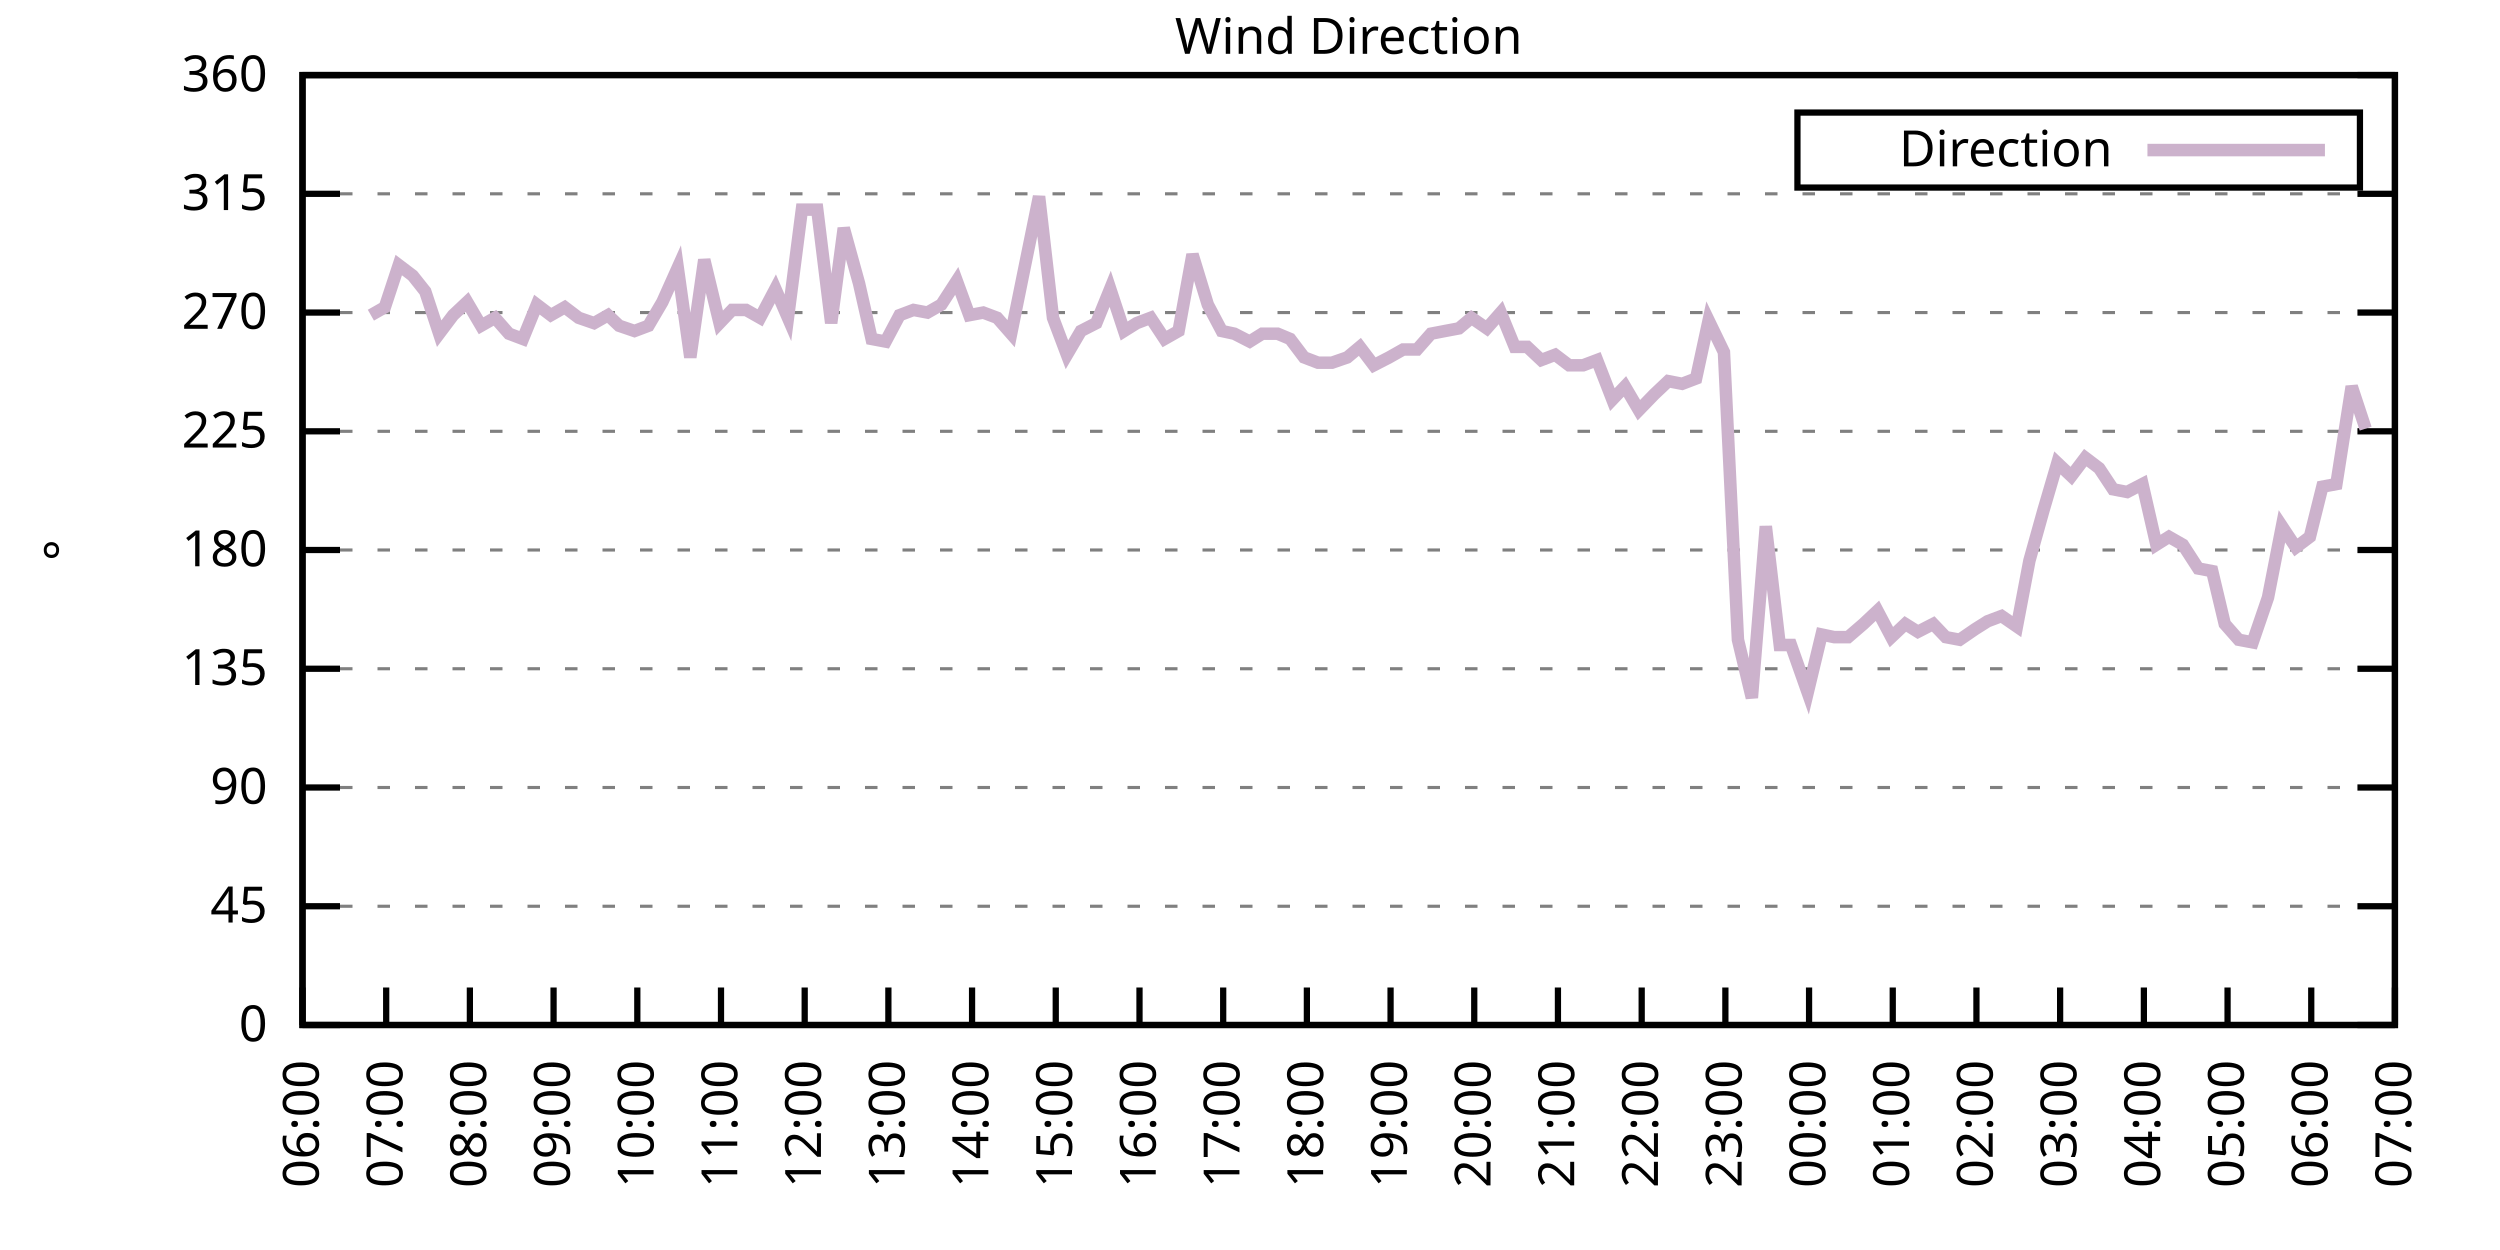
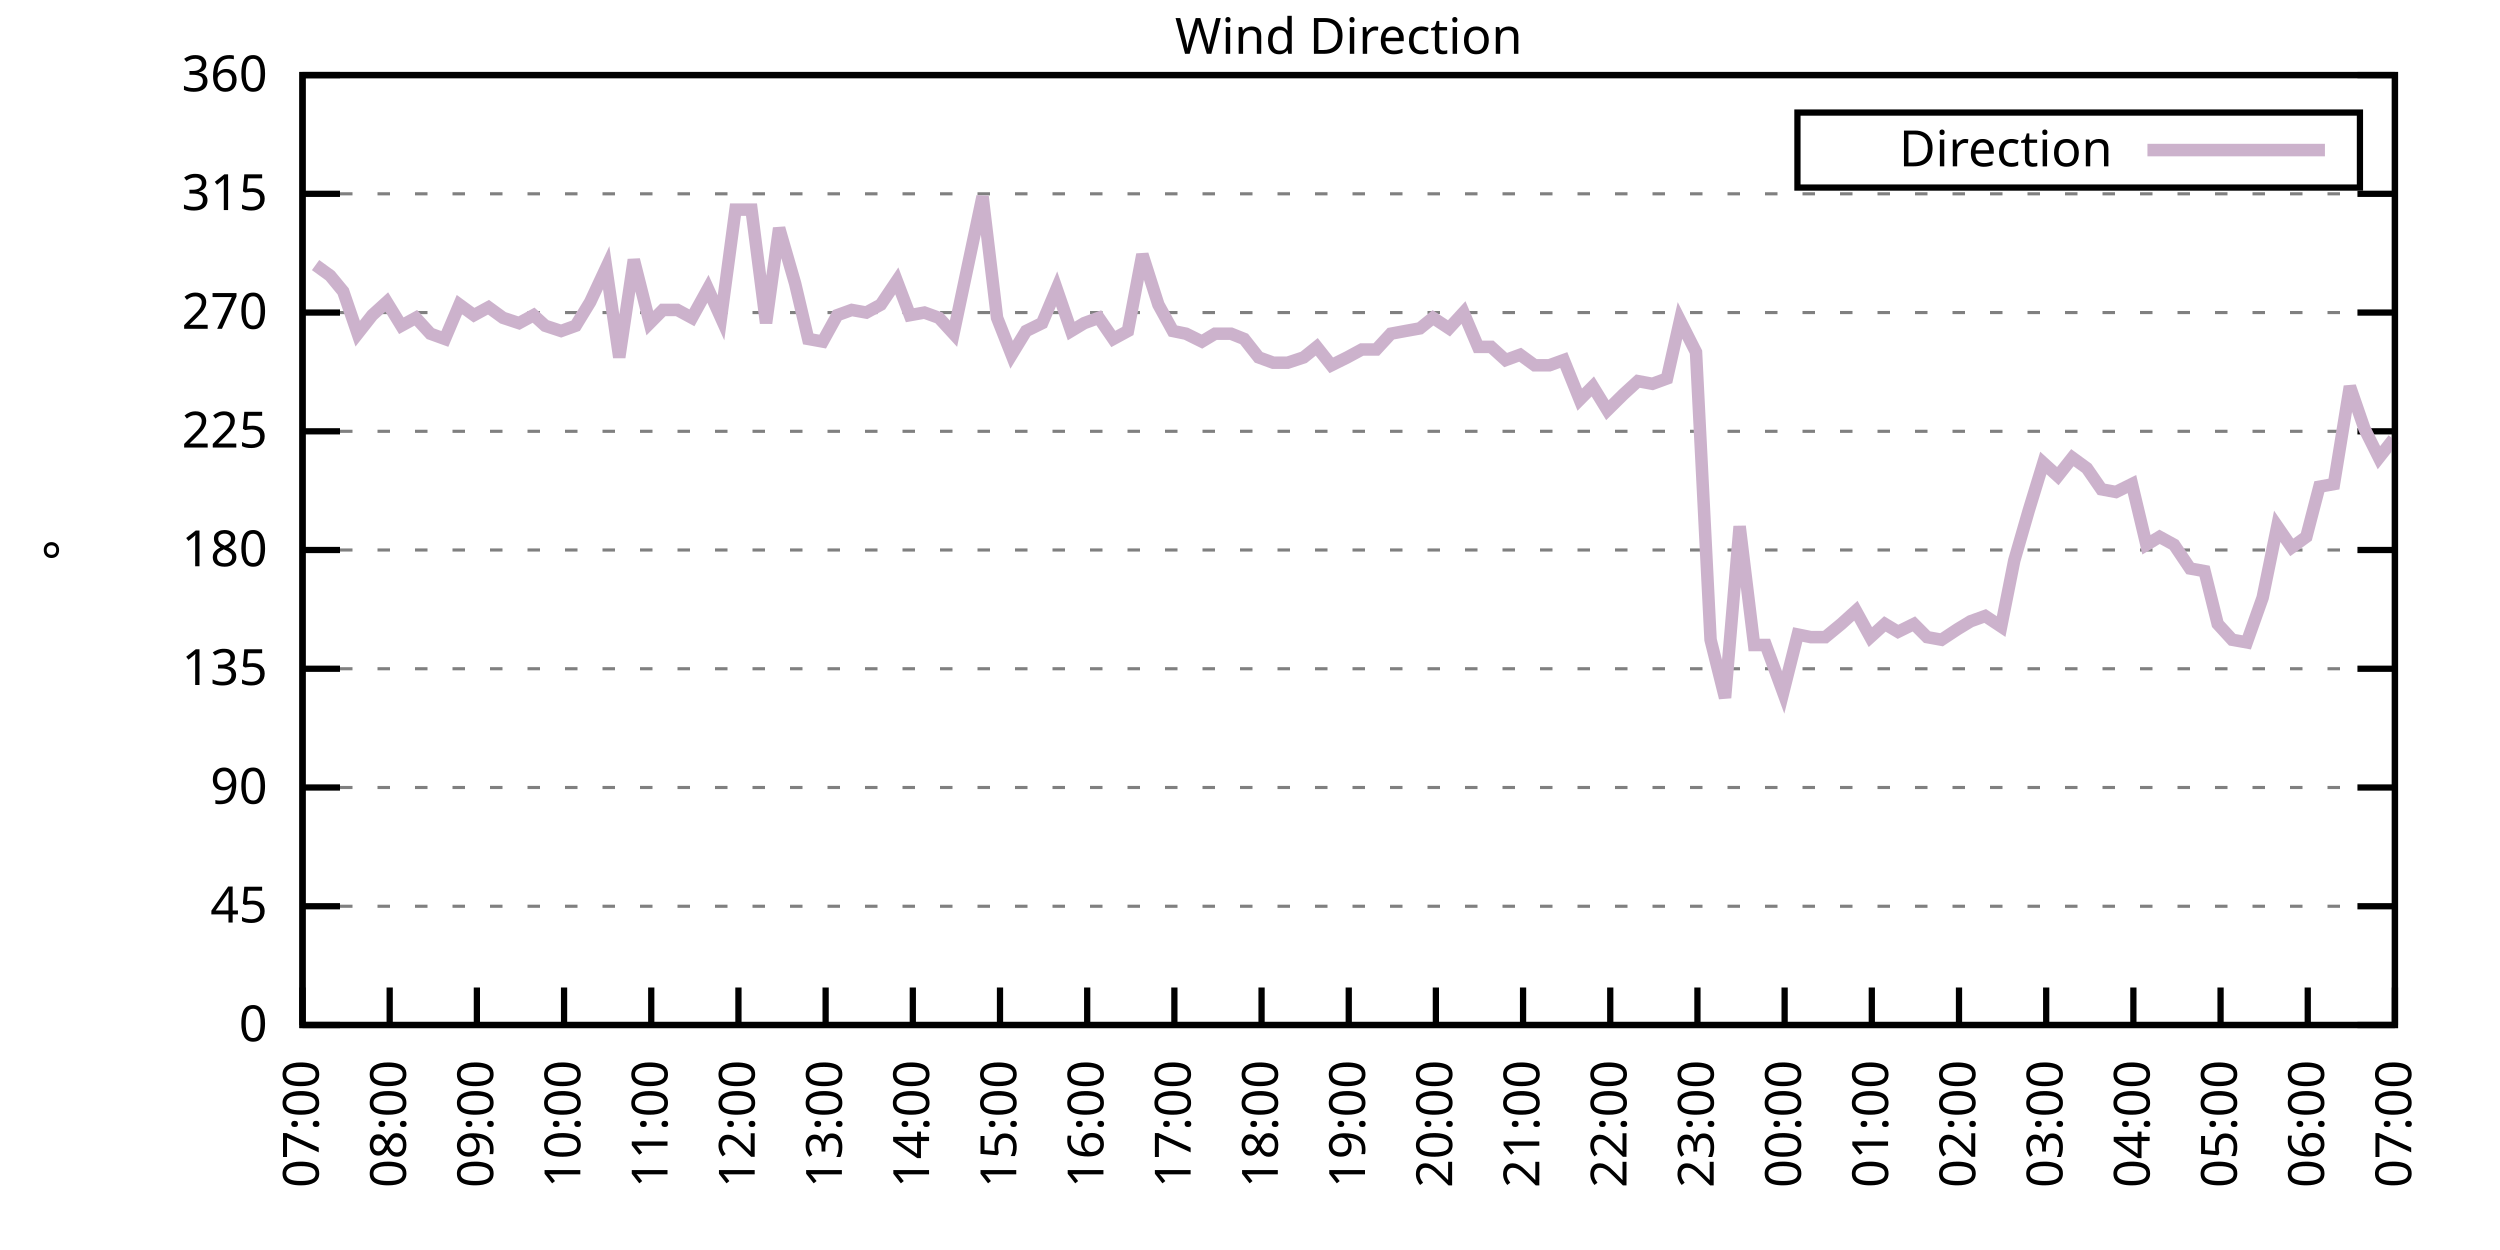
<svg xmlns="http://www.w3.org/2000/svg" xmlns:xlink="http://www.w3.org/1999/xlink" width="400" height="200" viewBox="0 0 400 200">
  <g id="gnuplot_canvas">
    <rect x="0" y="0" width="400" height="200" fill="none" />
    <defs>
      <circle id="gpDot" r="0.5" stroke-width="0.5" stroke="currentColor" />
      <path id="gpPt0" stroke-width="0.333" stroke="currentColor" d="M-1,0 h2 M0,-1 v2" />
      <path id="gpPt1" stroke-width="0.333" stroke="currentColor" d="M-1,-1 L1,1 M1,-1 L-1,1" />
      <path id="gpPt2" stroke-width="0.333" stroke="currentColor" d="M-1,0 L1,0 M0,-1 L0,1 M-1,-1 L1,1 M-1,1 L1,-1" />
      <rect id="gpPt3" stroke-width="0.333" stroke="currentColor" x="-1" y="-1" width="2" height="2" />
      <rect id="gpPt4" stroke-width="0.333" stroke="currentColor" fill="currentColor" x="-1" y="-1" width="2" height="2" />
      <circle id="gpPt5" stroke-width="0.333" stroke="currentColor" cx="0" cy="0" r="1" />
      <use xlink:href="#gpPt5" id="gpPt6" fill="currentColor" stroke="none" />
      <path id="gpPt7" stroke-width="0.333" stroke="currentColor" d="M0,-1.33 L-1.33,0.67 L1.33,0.67 z" />
      <use xlink:href="#gpPt7" id="gpPt8" fill="currentColor" stroke="none" />
      <use xlink:href="#gpPt7" id="gpPt9" stroke="currentColor" transform="rotate(180)" />
      <use xlink:href="#gpPt9" id="gpPt10" fill="currentColor" stroke="none" />
      <use xlink:href="#gpPt3" id="gpPt11" stroke="currentColor" transform="rotate(45)" />
      <use xlink:href="#gpPt11" id="gpPt12" fill="currentColor" stroke="none" />
      <path id="gpPt13" stroke-width="0.333" stroke="currentColor" d="M0,1.330 L1.265,0.411 L0.782,-1.067 L-0.782,-1.076 L-1.265,0.411 z" />
      <use xlink:href="#gpPt13" id="gpPt14" fill="currentColor" stroke="none" />
      <filter id="textbox" filterUnits="objectBoundingBox" x="0" y="0" height="1" width="1">
        <feFlood flood-color="white" flood-opacity="1" result="bgnd" />
        <feComposite in="SourceGraphic" in2="bgnd" operator="atop" />
      </filter>
      <filter id="greybox" filterUnits="objectBoundingBox" x="0" y="0" height="1" width="1">
        <feFlood flood-color="lightgrey" flood-opacity="1" result="grey" />
        <feComposite in="SourceGraphic" in2="grey" operator="atop" />
      </filter>
    </defs>
    <g fill="none" color="white" stroke="currentColor" stroke-width="1.00" stroke-linecap="butt" stroke-linejoin="miter">
</g>
    <g fill="none" color="black" stroke="currentColor" stroke-width="1.00" stroke-linecap="butt" stroke-linejoin="miter">
      <g stroke="none" shape-rendering="crispEdges">
        <polygon fill="rgb(255, 255, 255)" points="48.40,164.00 383.18,164.00 383.18,12.02 48.40,12.02 " />
      </g>
    </g>
    <g fill="none" color="black" stroke="currentColor" stroke-width="1.00" stroke-linecap="butt" stroke-linejoin="miter">
</g>
    <g fill="none" color="black" stroke="black" stroke-width="0.50" stroke-linecap="butt" stroke-linejoin="miter">
</g>
    <g fill="none" color="gray" stroke="currentColor" stroke-width="0.50" stroke-linecap="butt" stroke-linejoin="miter">
      <path stroke="gray" stroke-dasharray="2,4" class="gridline" d="M48.40,164.00 L383.19,164.00  " />
    </g>
    <g fill="none" color="gray" stroke="gray" stroke-width="1.00" stroke-linecap="butt" stroke-linejoin="miter">
</g>
    <g fill="none" color="black" stroke="currentColor" stroke-width="1.00" stroke-linecap="butt" stroke-linejoin="miter">
      <path stroke="black" d="M48.40,164.00 L54.40,164.00 M383.19,164.00 L377.19,164.00  " />
      <g transform="translate(42.80,166.60)" stroke="none" fill="black" font-family="Sans" font-size="8.00" text-anchor="end">
        <text>
          <tspan font-family="Sans"> 0</tspan>
        </text>
      </g>
    </g>
    <g fill="none" color="black" stroke="currentColor" stroke-width="1.00" stroke-linecap="butt" stroke-linejoin="miter">
</g>
    <g fill="none" color="black" stroke="black" stroke-width="0.50" stroke-linecap="butt" stroke-linejoin="miter">
</g>
    <g fill="none" color="gray" stroke="currentColor" stroke-width="0.50" stroke-linecap="butt" stroke-linejoin="miter">
      <path stroke="gray" stroke-dasharray="2,4" class="gridline" d="M48.40,145.00 L383.19,145.00  " />
    </g>
    <g fill="none" color="gray" stroke="gray" stroke-width="1.00" stroke-linecap="butt" stroke-linejoin="miter">
</g>
    <g fill="none" color="black" stroke="currentColor" stroke-width="1.00" stroke-linecap="butt" stroke-linejoin="miter">
      <path stroke="black" d="M48.40,145.00 L54.40,145.00 M383.19,145.00 L377.19,145.00  " />
      <g transform="translate(42.80,147.60)" stroke="none" fill="black" font-family="Sans" font-size="8.00" text-anchor="end">
        <text>
          <tspan font-family="Sans"> 45</tspan>
        </text>
      </g>
    </g>
    <g fill="none" color="black" stroke="currentColor" stroke-width="1.00" stroke-linecap="butt" stroke-linejoin="miter">
</g>
    <g fill="none" color="black" stroke="black" stroke-width="0.50" stroke-linecap="butt" stroke-linejoin="miter">
</g>
    <g fill="none" color="gray" stroke="currentColor" stroke-width="0.50" stroke-linecap="butt" stroke-linejoin="miter">
      <path stroke="gray" stroke-dasharray="2,4" class="gridline" d="M48.40,126.00 L383.19,126.00  " />
    </g>
    <g fill="none" color="gray" stroke="gray" stroke-width="1.00" stroke-linecap="butt" stroke-linejoin="miter">
</g>
    <g fill="none" color="black" stroke="currentColor" stroke-width="1.00" stroke-linecap="butt" stroke-linejoin="miter">
      <path stroke="black" d="M48.40,126.00 L54.40,126.00 M383.19,126.00 L377.19,126.00  " />
      <g transform="translate(42.80,128.60)" stroke="none" fill="black" font-family="Sans" font-size="8.00" text-anchor="end">
        <text>
          <tspan font-family="Sans"> 90</tspan>
        </text>
      </g>
    </g>
    <g fill="none" color="black" stroke="currentColor" stroke-width="1.00" stroke-linecap="butt" stroke-linejoin="miter">
</g>
    <g fill="none" color="black" stroke="black" stroke-width="0.50" stroke-linecap="butt" stroke-linejoin="miter">
</g>
    <g fill="none" color="gray" stroke="currentColor" stroke-width="0.50" stroke-linecap="butt" stroke-linejoin="miter">
      <path stroke="gray" stroke-dasharray="2,4" class="gridline" d="M48.40,107.00 L383.19,107.00  " />
    </g>
    <g fill="none" color="gray" stroke="gray" stroke-width="1.00" stroke-linecap="butt" stroke-linejoin="miter">
</g>
    <g fill="none" color="black" stroke="currentColor" stroke-width="1.00" stroke-linecap="butt" stroke-linejoin="miter">
      <path stroke="black" d="M48.40,107.00 L54.40,107.00 M383.19,107.00 L377.19,107.00  " />
      <g transform="translate(42.80,109.60)" stroke="none" fill="black" font-family="Sans" font-size="8.00" text-anchor="end">
        <text>
          <tspan font-family="Sans"> 135</tspan>
        </text>
      </g>
    </g>
    <g fill="none" color="black" stroke="currentColor" stroke-width="1.00" stroke-linecap="butt" stroke-linejoin="miter">
</g>
    <g fill="none" color="black" stroke="black" stroke-width="0.50" stroke-linecap="butt" stroke-linejoin="miter">
</g>
    <g fill="none" color="gray" stroke="currentColor" stroke-width="0.50" stroke-linecap="butt" stroke-linejoin="miter">
      <path stroke="gray" stroke-dasharray="2,4" class="gridline" d="M48.40,88.00 L383.19,88.00  " />
    </g>
    <g fill="none" color="gray" stroke="gray" stroke-width="1.00" stroke-linecap="butt" stroke-linejoin="miter">
</g>
    <g fill="none" color="black" stroke="currentColor" stroke-width="1.00" stroke-linecap="butt" stroke-linejoin="miter">
      <path stroke="black" d="M48.40,88.00 L54.40,88.00 M383.19,88.00 L377.19,88.00  " />
      <g transform="translate(42.80,90.60)" stroke="none" fill="black" font-family="Sans" font-size="8.00" text-anchor="end">
        <text>
          <tspan font-family="Sans"> 180</tspan>
        </text>
      </g>
    </g>
    <g fill="none" color="black" stroke="currentColor" stroke-width="1.00" stroke-linecap="butt" stroke-linejoin="miter">
</g>
    <g fill="none" color="black" stroke="black" stroke-width="0.50" stroke-linecap="butt" stroke-linejoin="miter">
</g>
    <g fill="none" color="gray" stroke="currentColor" stroke-width="0.50" stroke-linecap="butt" stroke-linejoin="miter">
      <path stroke="gray" stroke-dasharray="2,4" class="gridline" d="M48.40,69.01 L383.19,69.01  " />
    </g>
    <g fill="none" color="gray" stroke="gray" stroke-width="1.00" stroke-linecap="butt" stroke-linejoin="miter">
</g>
    <g fill="none" color="black" stroke="currentColor" stroke-width="1.00" stroke-linecap="butt" stroke-linejoin="miter">
      <path stroke="black" d="M48.40,69.01 L54.40,69.01 M383.19,69.01 L377.19,69.01  " />
      <g transform="translate(42.80,71.61)" stroke="none" fill="black" font-family="Sans" font-size="8.00" text-anchor="end">
        <text>
          <tspan font-family="Sans"> 225</tspan>
        </text>
      </g>
    </g>
    <g fill="none" color="black" stroke="currentColor" stroke-width="1.00" stroke-linecap="butt" stroke-linejoin="miter">
</g>
    <g fill="none" color="black" stroke="black" stroke-width="0.50" stroke-linecap="butt" stroke-linejoin="miter">
</g>
    <g fill="none" color="gray" stroke="currentColor" stroke-width="0.50" stroke-linecap="butt" stroke-linejoin="miter">
      <path stroke="gray" stroke-dasharray="2,4" class="gridline" d="M48.40,50.01 L383.19,50.01  " />
    </g>
    <g fill="none" color="gray" stroke="gray" stroke-width="1.00" stroke-linecap="butt" stroke-linejoin="miter">
</g>
    <g fill="none" color="black" stroke="currentColor" stroke-width="1.00" stroke-linecap="butt" stroke-linejoin="miter">
      <path stroke="black" d="M48.40,50.01 L54.40,50.01 M383.19,50.01 L377.19,50.01  " />
      <g transform="translate(42.80,52.61)" stroke="none" fill="black" font-family="Sans" font-size="8.00" text-anchor="end">
        <text>
          <tspan font-family="Sans"> 270</tspan>
        </text>
      </g>
    </g>
    <g fill="none" color="black" stroke="currentColor" stroke-width="1.00" stroke-linecap="butt" stroke-linejoin="miter">
</g>
    <g fill="none" color="black" stroke="black" stroke-width="0.50" stroke-linecap="butt" stroke-linejoin="miter">
</g>
    <g fill="none" color="gray" stroke="currentColor" stroke-width="0.50" stroke-linecap="butt" stroke-linejoin="miter">
      <path stroke="gray" stroke-dasharray="2,4" class="gridline" d="M48.40,31.01 L383.19,31.01  " />
    </g>
    <g fill="none" color="gray" stroke="gray" stroke-width="1.00" stroke-linecap="butt" stroke-linejoin="miter">
</g>
    <g fill="none" color="black" stroke="currentColor" stroke-width="1.00" stroke-linecap="butt" stroke-linejoin="miter">
      <path stroke="black" d="M48.40,31.01 L54.40,31.01 M383.19,31.01 L377.19,31.01  " />
      <g transform="translate(42.80,33.61)" stroke="none" fill="black" font-family="Sans" font-size="8.00" text-anchor="end">
        <text>
          <tspan font-family="Sans"> 315</tspan>
        </text>
      </g>
    </g>
    <g fill="none" color="black" stroke="currentColor" stroke-width="1.00" stroke-linecap="butt" stroke-linejoin="miter">
</g>
    <g fill="none" color="black" stroke="black" stroke-width="0.50" stroke-linecap="butt" stroke-linejoin="miter">
</g>
    <g fill="none" color="gray" stroke="currentColor" stroke-width="0.50" stroke-linecap="butt" stroke-linejoin="miter">
      <path stroke="gray" stroke-dasharray="2,4" class="gridline" d="M48.40,12.01 L383.19,12.01  " />
    </g>
    <g fill="none" color="gray" stroke="gray" stroke-width="1.00" stroke-linecap="butt" stroke-linejoin="miter">
</g>
    <g fill="none" color="black" stroke="currentColor" stroke-width="1.00" stroke-linecap="butt" stroke-linejoin="miter">
      <path stroke="black" d="M48.40,12.01 L54.40,12.01 M383.19,12.01 L377.19,12.01  " />
      <g transform="translate(42.80,14.61)" stroke="none" fill="black" font-family="Sans" font-size="8.00" text-anchor="end">
        <text>
          <tspan font-family="Sans"> 360</tspan>
        </text>
      </g>
    </g>
    <g fill="none" color="black" stroke="currentColor" stroke-width="1.00" stroke-linecap="butt" stroke-linejoin="miter">
      <path stroke="black" d="M48.40,164.00 L48.40,158.00  " />
      <g transform="translate(51.00,169.60) rotate(270.00)" stroke="none" fill="black" font-family="Sans" font-size="8.00" text-anchor="end">
        <text>
-           <tspan font-family="Sans">06:00</tspan>
-         </text>
-       </g>
-     </g>
-     <g fill="none" color="black" stroke="currentColor" stroke-width="1.00" stroke-linecap="butt" stroke-linejoin="miter">
-       <path stroke="black" d="M61.79,164.00 L61.79,158.00  " />
-       <g transform="translate(64.39,169.60) rotate(270.00)" stroke="none" fill="black" font-family="Sans" font-size="8.00" text-anchor="end">
-         <text>
          <tspan font-family="Sans">07:00</tspan>
        </text>
      </g>
    </g>
    <g fill="none" color="black" stroke="currentColor" stroke-width="1.00" stroke-linecap="butt" stroke-linejoin="miter">
-       <path stroke="black" d="M75.18,164.00 L75.18,158.00  " />
-       <g transform="translate(77.78,169.60) rotate(270.00)" stroke="none" fill="black" font-family="Sans" font-size="8.00" text-anchor="end">
+       <path stroke="black" d="M62.35,164.00 L62.35,158.00  " />
+       <g transform="translate(64.95,169.60) rotate(270.00)" stroke="none" fill="black" font-family="Sans" font-size="8.00" text-anchor="end">
        <text>
          <tspan font-family="Sans">08:00</tspan>
        </text>
      </g>
    </g>
    <g fill="none" color="black" stroke="currentColor" stroke-width="1.00" stroke-linecap="butt" stroke-linejoin="miter">
-       <path stroke="black" d="M88.57,164.00 L88.57,158.00  " />
-       <g transform="translate(91.17,169.60) rotate(270.00)" stroke="none" fill="black" font-family="Sans" font-size="8.00" text-anchor="end">
+       <path stroke="black" d="M76.30,164.00 L76.30,158.00  " />
+       <g transform="translate(78.90,169.60) rotate(270.00)" stroke="none" fill="black" font-family="Sans" font-size="8.00" text-anchor="end">
        <text>
          <tspan font-family="Sans">09:00</tspan>
        </text>
      </g>
    </g>
    <g fill="none" color="black" stroke="currentColor" stroke-width="1.00" stroke-linecap="butt" stroke-linejoin="miter">
-       <path stroke="black" d="M101.97,164.00 L101.97,158.00  " />
-       <g transform="translate(104.57,169.60) rotate(270.00)" stroke="none" fill="black" font-family="Sans" font-size="8.00" text-anchor="end">
+       <path stroke="black" d="M90.25,164.00 L90.25,158.00  " />
+       <g transform="translate(92.85,169.60) rotate(270.00)" stroke="none" fill="black" font-family="Sans" font-size="8.00" text-anchor="end">
        <text>
          <tspan font-family="Sans">10:00</tspan>
        </text>
      </g>
    </g>
    <g fill="none" color="black" stroke="currentColor" stroke-width="1.00" stroke-linecap="butt" stroke-linejoin="miter">
-       <path stroke="black" d="M115.36,164.00 L115.36,158.00  " />
-       <g transform="translate(117.96,169.60) rotate(270.00)" stroke="none" fill="black" font-family="Sans" font-size="8.00" text-anchor="end">
+       <path stroke="black" d="M104.20,164.00 L104.20,158.00  " />
+       <g transform="translate(106.80,169.60) rotate(270.00)" stroke="none" fill="black" font-family="Sans" font-size="8.00" text-anchor="end">
        <text>
          <tspan font-family="Sans">11:00</tspan>
        </text>
      </g>
    </g>
    <g fill="none" color="black" stroke="currentColor" stroke-width="1.00" stroke-linecap="butt" stroke-linejoin="miter">
-       <path stroke="black" d="M128.75,164.00 L128.75,158.00  " />
-       <g transform="translate(131.35,169.60) rotate(270.00)" stroke="none" fill="black" font-family="Sans" font-size="8.00" text-anchor="end">
+       <path stroke="black" d="M118.15,164.00 L118.15,158.00  " />
+       <g transform="translate(120.75,169.60) rotate(270.00)" stroke="none" fill="black" font-family="Sans" font-size="8.00" text-anchor="end">
        <text>
          <tspan font-family="Sans">12:00</tspan>
        </text>
      </g>
    </g>
    <g fill="none" color="black" stroke="currentColor" stroke-width="1.00" stroke-linecap="butt" stroke-linejoin="miter">
-       <path stroke="black" d="M142.14,164.00 L142.14,158.00  " />
-       <g transform="translate(144.74,169.60) rotate(270.00)" stroke="none" fill="black" font-family="Sans" font-size="8.00" text-anchor="end">
+       <path stroke="black" d="M132.10,164.00 L132.10,158.00  " />
+       <g transform="translate(134.70,169.60) rotate(270.00)" stroke="none" fill="black" font-family="Sans" font-size="8.00" text-anchor="end">
        <text>
          <tspan font-family="Sans">13:00</tspan>
        </text>
      </g>
    </g>
    <g fill="none" color="black" stroke="currentColor" stroke-width="1.00" stroke-linecap="butt" stroke-linejoin="miter">
-       <path stroke="black" d="M155.53,164.00 L155.53,158.00  " />
-       <g transform="translate(158.13,169.60) rotate(270.00)" stroke="none" fill="black" font-family="Sans" font-size="8.00" text-anchor="end">
+       <path stroke="black" d="M146.05,164.00 L146.05,158.00  " />
+       <g transform="translate(148.65,169.60) rotate(270.00)" stroke="none" fill="black" font-family="Sans" font-size="8.00" text-anchor="end">
        <text>
          <tspan font-family="Sans">14:00</tspan>
        </text>
      </g>
    </g>
    <g fill="none" color="black" stroke="currentColor" stroke-width="1.00" stroke-linecap="butt" stroke-linejoin="miter">
-       <path stroke="black" d="M168.92,164.00 L168.92,158.00  " />
-       <g transform="translate(171.52,169.60) rotate(270.00)" stroke="none" fill="black" font-family="Sans" font-size="8.00" text-anchor="end">
+       <path stroke="black" d="M160.00,164.00 L160.00,158.00  " />
+       <g transform="translate(162.60,169.60) rotate(270.00)" stroke="none" fill="black" font-family="Sans" font-size="8.00" text-anchor="end">
        <text>
          <tspan font-family="Sans">15:00</tspan>
        </text>
      </g>
    </g>
    <g fill="none" color="black" stroke="currentColor" stroke-width="1.00" stroke-linecap="butt" stroke-linejoin="miter">
-       <path stroke="black" d="M182.32,164.00 L182.32,158.00  " />
-       <g transform="translate(184.92,169.60) rotate(270.00)" stroke="none" fill="black" font-family="Sans" font-size="8.00" text-anchor="end">
+       <path stroke="black" d="M173.95,164.00 L173.95,158.00  " />
+       <g transform="translate(176.55,169.60) rotate(270.00)" stroke="none" fill="black" font-family="Sans" font-size="8.00" text-anchor="end">
        <text>
          <tspan font-family="Sans">16:00</tspan>
        </text>
      </g>
    </g>
    <g fill="none" color="black" stroke="currentColor" stroke-width="1.00" stroke-linecap="butt" stroke-linejoin="miter">
-       <path stroke="black" d="M195.71,164.00 L195.71,158.00  " />
-       <g transform="translate(198.31,169.60) rotate(270.00)" stroke="none" fill="black" font-family="Sans" font-size="8.00" text-anchor="end">
+       <path stroke="black" d="M187.90,164.00 L187.90,158.00  " />
+       <g transform="translate(190.50,169.60) rotate(270.00)" stroke="none" fill="black" font-family="Sans" font-size="8.00" text-anchor="end">
        <text>
          <tspan font-family="Sans">17:00</tspan>
        </text>
      </g>
    </g>
    <g fill="none" color="black" stroke="currentColor" stroke-width="1.00" stroke-linecap="butt" stroke-linejoin="miter">
-       <path stroke="black" d="M209.10,164.00 L209.10,158.00  " />
-       <g transform="translate(211.70,169.60) rotate(270.00)" stroke="none" fill="black" font-family="Sans" font-size="8.00" text-anchor="end">
+       <path stroke="black" d="M201.85,164.00 L201.85,158.00  " />
+       <g transform="translate(204.45,169.60) rotate(270.00)" stroke="none" fill="black" font-family="Sans" font-size="8.00" text-anchor="end">
        <text>
          <tspan font-family="Sans">18:00</tspan>
        </text>
      </g>
    </g>
    <g fill="none" color="black" stroke="currentColor" stroke-width="1.00" stroke-linecap="butt" stroke-linejoin="miter">
-       <path stroke="black" d="M222.49,164.00 L222.49,158.00  " />
-       <g transform="translate(225.09,169.60) rotate(270.00)" stroke="none" fill="black" font-family="Sans" font-size="8.00" text-anchor="end">
+       <path stroke="black" d="M215.80,164.00 L215.80,158.00  " />
+       <g transform="translate(218.40,169.60) rotate(270.00)" stroke="none" fill="black" font-family="Sans" font-size="8.00" text-anchor="end">
        <text>
          <tspan font-family="Sans">19:00</tspan>
        </text>
      </g>
    </g>
    <g fill="none" color="black" stroke="currentColor" stroke-width="1.00" stroke-linecap="butt" stroke-linejoin="miter">
-       <path stroke="black" d="M235.88,164.00 L235.88,158.00  " />
-       <g transform="translate(238.48,169.60) rotate(270.00)" stroke="none" fill="black" font-family="Sans" font-size="8.00" text-anchor="end">
+       <path stroke="black" d="M229.74,164.00 L229.74,158.00  " />
+       <g transform="translate(232.34,169.60) rotate(270.00)" stroke="none" fill="black" font-family="Sans" font-size="8.00" text-anchor="end">
        <text>
          <tspan font-family="Sans">20:00</tspan>
        </text>
      </g>
    </g>
    <g fill="none" color="black" stroke="currentColor" stroke-width="1.00" stroke-linecap="butt" stroke-linejoin="miter">
-       <path stroke="black" d="M249.27,164.00 L249.27,158.00  " />
-       <g transform="translate(251.87,169.60) rotate(270.00)" stroke="none" fill="black" font-family="Sans" font-size="8.00" text-anchor="end">
+       <path stroke="black" d="M243.69,164.00 L243.69,158.00  " />
+       <g transform="translate(246.29,169.60) rotate(270.00)" stroke="none" fill="black" font-family="Sans" font-size="8.00" text-anchor="end">
        <text>
          <tspan font-family="Sans">21:00</tspan>
        </text>
      </g>
    </g>
    <g fill="none" color="black" stroke="currentColor" stroke-width="1.00" stroke-linecap="butt" stroke-linejoin="miter">
-       <path stroke="black" d="M262.67,164.00 L262.67,158.00  " />
-       <g transform="translate(265.27,169.60) rotate(270.00)" stroke="none" fill="black" font-family="Sans" font-size="8.00" text-anchor="end">
+       <path stroke="black" d="M257.64,164.00 L257.64,158.00  " />
+       <g transform="translate(260.24,169.60) rotate(270.00)" stroke="none" fill="black" font-family="Sans" font-size="8.00" text-anchor="end">
        <text>
          <tspan font-family="Sans">22:00</tspan>
        </text>
      </g>
    </g>
    <g fill="none" color="black" stroke="currentColor" stroke-width="1.00" stroke-linecap="butt" stroke-linejoin="miter">
-       <path stroke="black" d="M276.06,164.00 L276.06,158.00  " />
-       <g transform="translate(278.66,169.60) rotate(270.00)" stroke="none" fill="black" font-family="Sans" font-size="8.00" text-anchor="end">
+       <path stroke="black" d="M271.59,164.00 L271.59,158.00  " />
+       <g transform="translate(274.19,169.60) rotate(270.00)" stroke="none" fill="black" font-family="Sans" font-size="8.00" text-anchor="end">
        <text>
          <tspan font-family="Sans">23:00</tspan>
        </text>
      </g>
    </g>
    <g fill="none" color="black" stroke="currentColor" stroke-width="1.00" stroke-linecap="butt" stroke-linejoin="miter">
-       <path stroke="black" d="M289.45,164.00 L289.45,158.00  " />
-       <g transform="translate(292.05,169.60) rotate(270.00)" stroke="none" fill="black" font-family="Sans" font-size="8.00" text-anchor="end">
+       <path stroke="black" d="M285.54,164.00 L285.54,158.00  " />
+       <g transform="translate(288.14,169.60) rotate(270.00)" stroke="none" fill="black" font-family="Sans" font-size="8.00" text-anchor="end">
        <text>
          <tspan font-family="Sans">00:00</tspan>
        </text>
      </g>
    </g>
    <g fill="none" color="black" stroke="currentColor" stroke-width="1.00" stroke-linecap="butt" stroke-linejoin="miter">
-       <path stroke="black" d="M302.84,164.00 L302.84,158.00  " />
-       <g transform="translate(305.44,169.60) rotate(270.00)" stroke="none" fill="black" font-family="Sans" font-size="8.00" text-anchor="end">
+       <path stroke="black" d="M299.49,164.00 L299.49,158.00  " />
+       <g transform="translate(302.09,169.60) rotate(270.00)" stroke="none" fill="black" font-family="Sans" font-size="8.00" text-anchor="end">
        <text>
          <tspan font-family="Sans">01:00</tspan>
        </text>
      </g>
    </g>
    <g fill="none" color="black" stroke="currentColor" stroke-width="1.00" stroke-linecap="butt" stroke-linejoin="miter">
-       <path stroke="black" d="M316.23,164.00 L316.23,158.00  " />
-       <g transform="translate(318.83,169.60) rotate(270.00)" stroke="none" fill="black" font-family="Sans" font-size="8.00" text-anchor="end">
+       <path stroke="black" d="M313.44,164.00 L313.44,158.00  " />
+       <g transform="translate(316.04,169.60) rotate(270.00)" stroke="none" fill="black" font-family="Sans" font-size="8.00" text-anchor="end">
        <text>
          <tspan font-family="Sans">02:00</tspan>
        </text>
      </g>
    </g>
    <g fill="none" color="black" stroke="currentColor" stroke-width="1.00" stroke-linecap="butt" stroke-linejoin="miter">
-       <path stroke="black" d="M329.62,164.00 L329.62,158.00  " />
-       <g transform="translate(332.22,169.60) rotate(270.00)" stroke="none" fill="black" font-family="Sans" font-size="8.00" text-anchor="end">
+       <path stroke="black" d="M327.39,164.00 L327.39,158.00  " />
+       <g transform="translate(329.99,169.60) rotate(270.00)" stroke="none" fill="black" font-family="Sans" font-size="8.00" text-anchor="end">
        <text>
          <tspan font-family="Sans">03:00</tspan>
        </text>
      </g>
    </g>
    <g fill="none" color="black" stroke="currentColor" stroke-width="1.00" stroke-linecap="butt" stroke-linejoin="miter">
-       <path stroke="black" d="M343.02,164.00 L343.02,158.00  " />
-       <g transform="translate(345.62,169.60) rotate(270.00)" stroke="none" fill="black" font-family="Sans" font-size="8.00" text-anchor="end">
+       <path stroke="black" d="M341.34,164.00 L341.34,158.00  " />
+       <g transform="translate(343.94,169.60) rotate(270.00)" stroke="none" fill="black" font-family="Sans" font-size="8.00" text-anchor="end">
        <text>
          <tspan font-family="Sans">04:00</tspan>
        </text>
      </g>
    </g>
    <g fill="none" color="black" stroke="currentColor" stroke-width="1.00" stroke-linecap="butt" stroke-linejoin="miter">
-       <path stroke="black" d="M356.41,164.00 L356.41,158.00  " />
-       <g transform="translate(359.01,169.60) rotate(270.00)" stroke="none" fill="black" font-family="Sans" font-size="8.00" text-anchor="end">
+       <path stroke="black" d="M355.29,164.00 L355.29,158.00  " />
+       <g transform="translate(357.89,169.60) rotate(270.00)" stroke="none" fill="black" font-family="Sans" font-size="8.00" text-anchor="end">
        <text>
          <tspan font-family="Sans">05:00</tspan>
        </text>
      </g>
    </g>
    <g fill="none" color="black" stroke="currentColor" stroke-width="1.00" stroke-linecap="butt" stroke-linejoin="miter">
-       <path stroke="black" d="M369.80,164.00 L369.80,158.00  " />
-       <g transform="translate(372.40,169.60) rotate(270.00)" stroke="none" fill="black" font-family="Sans" font-size="8.00" text-anchor="end">
+       <path stroke="black" d="M369.24,164.00 L369.24,158.00  " />
+       <g transform="translate(371.84,169.60) rotate(270.00)" stroke="none" fill="black" font-family="Sans" font-size="8.00" text-anchor="end">
        <text>
          <tspan font-family="Sans">06:00</tspan>
        </text>
      </g>
    </g>
    <g fill="none" color="black" stroke="currentColor" stroke-width="1.00" stroke-linecap="butt" stroke-linejoin="miter">
      <path stroke="black" d="M383.19,164.00 L383.19,158.00  " />
      <g transform="translate(385.79,169.60) rotate(270.00)" stroke="none" fill="black" font-family="Sans" font-size="8.00" text-anchor="end">
        <text>
          <tspan font-family="Sans">07:00</tspan>
        </text>
      </g>
    </g>
    <g fill="none" color="black" stroke="currentColor" stroke-width="1.00" stroke-linecap="butt" stroke-linejoin="miter">
</g>
    <g fill="none" color="black" stroke="currentColor" stroke-width="1.00" stroke-linecap="butt" stroke-linejoin="miter">
      <path stroke="black" d="M48.40,12.01 L48.40,164.00 L383.19,164.00 L383.19,12.01 L48.40,12.01 Z  " />
    </g>
    <g fill="none" color="black" stroke="currentColor" stroke-width="1.00" stroke-linecap="butt" stroke-linejoin="miter">
</g>
    <g fill="none" color="black" stroke="currentColor" stroke-width="1.00" stroke-linecap="butt" stroke-linejoin="miter">
      <path stroke="black" d="M287.59,30.01 L287.59,18.01 L377.59,18.01 L377.59,30.01 L287.59,30.01 Z  " />
    </g>
    <g id="Wind_direction_plot_1">
      <g fill="none" color="white" stroke="black" stroke-width="2.00" stroke-linecap="butt" stroke-linejoin="miter">
</g>
      <g fill="none" color="black" stroke="currentColor" stroke-width="2.00" stroke-linecap="butt" stroke-linejoin="miter">
        <g transform="translate(337.99,26.61)" stroke="none" fill="black" font-family="Sans" font-size="8.00" text-anchor="end">
          <text>
            <tspan font-family="Sans">Direction</tspan>
          </text>
        </g>
      </g>
      <g fill="none" color="black" stroke="currentColor" stroke-width="2.00" stroke-linecap="butt" stroke-linejoin="miter">
-         <path stroke="rgb(204, 178, 204)" d="M343.59,24.01 L371.99,24.01 M59.34,50.43 L61.57,49.16 L63.80,42.41 L66.03,44.10 L68.04,46.63 L70.27,53.39   L72.50,50.43 L74.74,48.32 L76.97,52.12 L79.20,50.85 L81.43,53.39 L83.66,54.23 L85.90,48.74 L88.13,50.43   L90.36,49.16 L92.59,50.85 L95.05,51.70 L97.28,50.43 L99.06,52.12 L101.52,52.96 L103.75,52.12 L105.98,48.32   L108.44,42.83 L110.45,57.18 L112.68,41.56 L115.13,51.70 L117.14,49.59 L119.38,49.59 L121.61,50.85 L124.06,46.21   L126.07,50.85 L128.30,33.54 L130.76,33.54 L132.99,51.70 L135.00,36.50 L137.45,45.36 L139.46,54.23 L141.69,54.65   L143.93,50.43 L146.16,49.59 L148.39,50.01 L150.62,48.74 L153.08,44.94 L155.09,50.43 L157.32,50.01 L159.55,50.85   L161.78,53.39 L164.01,42.41 L166.25,31.43 L168.48,50.85 L170.71,56.76 L172.94,52.96 L175.40,51.70 L177.63,46.21   L179.86,52.96 L181.87,51.70 L184.10,50.85 L186.33,54.23 L188.57,52.96 L190.80,40.72 L193.25,48.74 L195.48,52.96   L197.49,53.39 L199.95,54.65 L201.96,53.39 L204.41,53.39 L206.42,54.23 L208.65,57.18 L210.88,58.03 L213.12,58.03   L215.57,57.18 L217.58,55.50 L219.81,58.45 L222.27,57.18 L224.50,55.92 L226.73,55.92 L228.96,53.39 L231.20,52.96   L233.43,52.54 L235.44,50.85 L237.89,52.54 L240.12,50.01 L242.36,55.50 L244.36,55.50 L246.60,57.61 L248.83,56.76   L251.06,58.45 L253.29,58.45 L255.52,57.61 L257.98,63.94 L259.99,61.83 L262.22,65.63 L264.67,63.10 L266.91,60.98   L269.14,61.41 L271.37,60.56 L273.38,51.27 L275.83,56.34 L278.07,102.36 L280.30,111.65 L282.53,84.21 L284.76,103.20   L286.55,103.20 L289.23,110.80 L291.46,101.52 L293.47,101.94 L295.70,101.94 L298.15,99.83 L300.39,97.72 L302.62,101.94   L304.85,99.83 L306.86,101.09 L309.31,99.83 L311.32,101.94 L313.55,102.36 L316.01,100.67 L318.02,99.40 L320.25,98.56   L322.70,100.25 L324.71,89.69 L326.95,81.67 L329.18,74.07 L331.41,76.18 L333.64,73.23 L335.87,74.92 L338.10,78.29   L340.34,78.72 L342.79,77.45 L345.02,87.16 L347.03,85.89 L349.26,87.16 L351.72,90.96 L353.95,91.38 L355.96,99.83   L358.19,102.36 L360.42,102.78 L362.88,95.60 L365.11,84.21 L367.34,87.58 L369.58,85.89 L371.58,77.87 L373.82,77.45   L376.27,61.83 L378.50,68.58  " />
+         <path stroke="rgb(204, 178, 204)" d="M343.59,24.01 L371.99,24.01 M50.49,42.41 L52.82,44.10 L54.91,46.63 L57.23,53.39 L59.56,50.43 L61.88,48.32   L64.21,52.12 L66.53,50.85 L68.86,53.39 L71.18,54.23 L73.51,48.74 L75.83,50.43 L78.16,49.16 L80.48,50.85   L83.04,51.70 L85.37,50.43 L87.23,52.12 L89.78,52.96 L92.11,52.12 L94.43,48.32 L96.99,42.83 L99.08,57.18   L101.41,41.56 L103.97,51.70 L106.06,49.59 L108.38,49.59 L110.71,50.85 L113.27,46.21 L115.36,50.85 L117.68,33.54   L120.24,33.54 L122.57,51.70 L124.66,36.50 L127.22,45.36 L129.31,54.23 L131.63,54.65 L133.96,50.43 L136.28,49.59   L138.61,50.01 L140.93,48.74 L143.49,44.94 L145.58,50.43 L147.91,50.01 L150.23,50.85 L152.56,53.39 L154.88,42.41   L157.21,31.43 L159.53,50.85 L161.86,56.76 L164.18,52.96 L166.74,51.70 L169.06,46.21 L171.39,52.96 L173.48,51.70   L175.81,50.85 L178.13,54.23 L180.46,52.96 L182.78,40.72 L185.34,48.74 L187.66,52.96 L189.76,53.39 L192.31,54.65   L194.41,53.39 L196.96,53.39 L199.06,54.23 L201.38,57.18 L203.71,58.03 L206.03,58.03 L208.59,57.18 L210.68,55.50   L213.01,58.45 L215.56,57.18 L217.89,55.92 L220.21,55.92 L222.54,53.39 L224.86,52.96 L227.19,52.54 L229.28,50.85   L231.84,52.54 L234.16,50.01 L236.49,55.50 L238.58,55.50 L240.90,57.61 L243.23,56.76 L245.55,58.45 L247.88,58.45   L250.20,57.61 L252.76,63.94 L254.85,61.83 L257.18,65.63 L259.74,63.10 L262.06,60.98 L264.39,61.41 L266.71,60.56   L268.80,51.27 L271.36,56.34 L273.69,102.36 L276.01,111.65 L278.34,84.21 L280.66,103.20 L282.52,103.20 L285.31,110.80   L287.64,101.52 L289.73,101.94 L292.05,101.94 L294.61,99.83 L296.94,97.72 L299.26,101.94 L301.58,99.83 L303.68,101.09   L306.23,99.83 L308.33,101.94 L310.65,102.36 L313.21,100.67 L315.30,99.40 L317.63,98.56 L320.18,100.25 L322.28,89.69   L324.60,81.67 L326.93,74.07 L329.25,76.18 L331.58,73.23 L333.90,74.92 L336.23,78.29 L338.55,78.72 L341.11,77.45   L343.43,87.16 L345.53,85.89 L347.85,87.16 L350.41,90.96 L352.73,91.38 L354.83,99.83 L357.15,102.36 L359.48,102.78   L362.03,95.60 L364.36,84.21 L366.68,87.58 L369.01,85.89 L371.10,77.87 L373.43,77.45 L375.98,61.83 L378.31,68.58   L380.63,73.23 L382.96,70.27  " />
      </g>
    </g>
    <g fill="none" color="black" stroke="currentColor" stroke-width="2.00" stroke-linecap="butt" stroke-linejoin="miter">
</g>
    <g fill="none" color="black" stroke="black" stroke-width="1.00" stroke-linecap="butt" stroke-linejoin="miter">
</g>
    <g fill="none" color="black" stroke="currentColor" stroke-width="1.00" stroke-linecap="butt" stroke-linejoin="miter">
      <path stroke="black" d="M48.40,12.01 L48.40,164.00 L383.19,164.00 L383.19,12.01 L48.40,12.01 Z  " />
      <g transform="translate(12.80,88.01) rotate(270.00)" stroke="none" fill="black" font-family="Sans" font-size="8.00" text-anchor="middle">
        <text>
          <tspan font-family="Sans">°</tspan>
        </text>
      </g>
    </g>
    <g fill="none" color="black" stroke="currentColor" stroke-width="1.00" stroke-linecap="butt" stroke-linejoin="miter">
</g>
    <g fill="none" color="black" stroke="currentColor" stroke-width="1.00" stroke-linecap="butt" stroke-linejoin="miter">
      <g transform="translate(215.79,8.61)" stroke="none" fill="black" font-family="Sans" font-size="8.00" text-anchor="middle">
        <text>
          <tspan font-family="Sans">Wind Direction</tspan>
        </text>
      </g>
    </g>
    <g fill="none" color="black" stroke="currentColor" stroke-width="1.00" stroke-linecap="butt" stroke-linejoin="miter">
</g>
  </g>
</svg>
